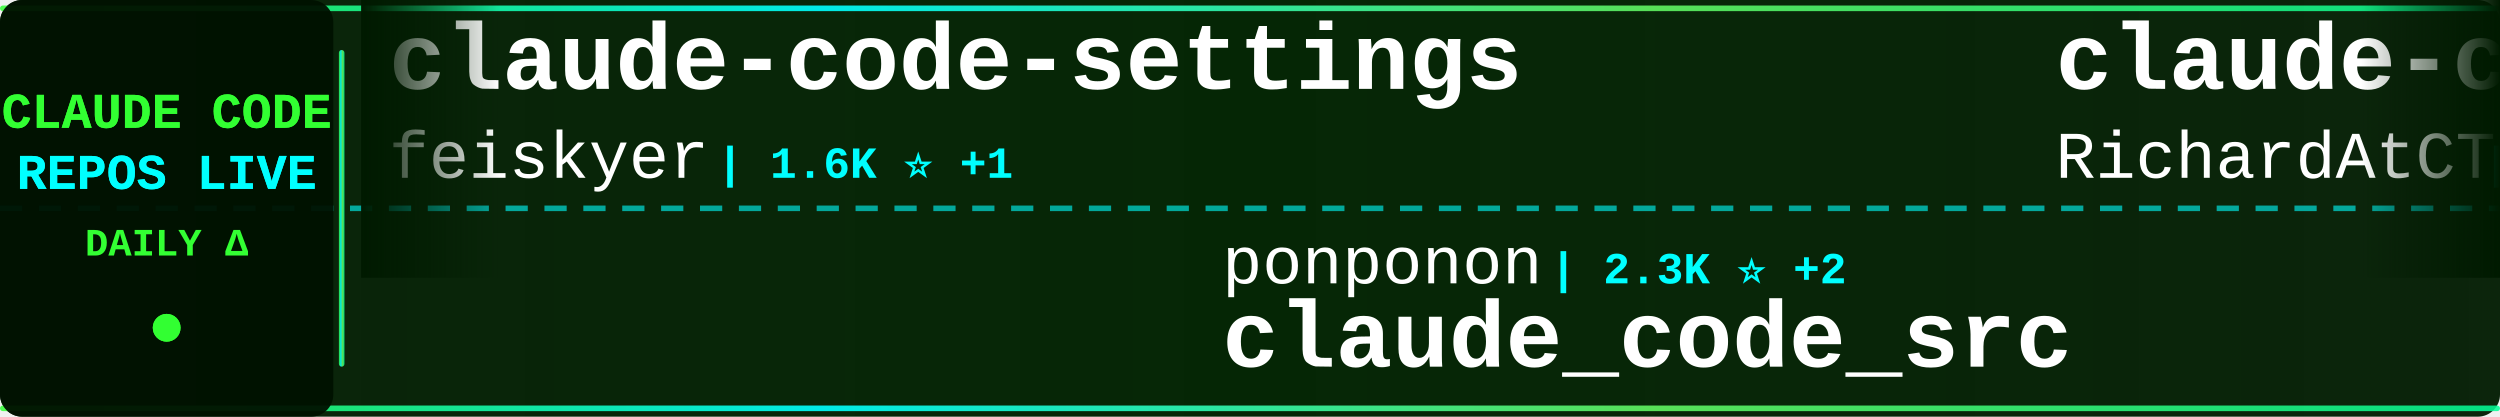
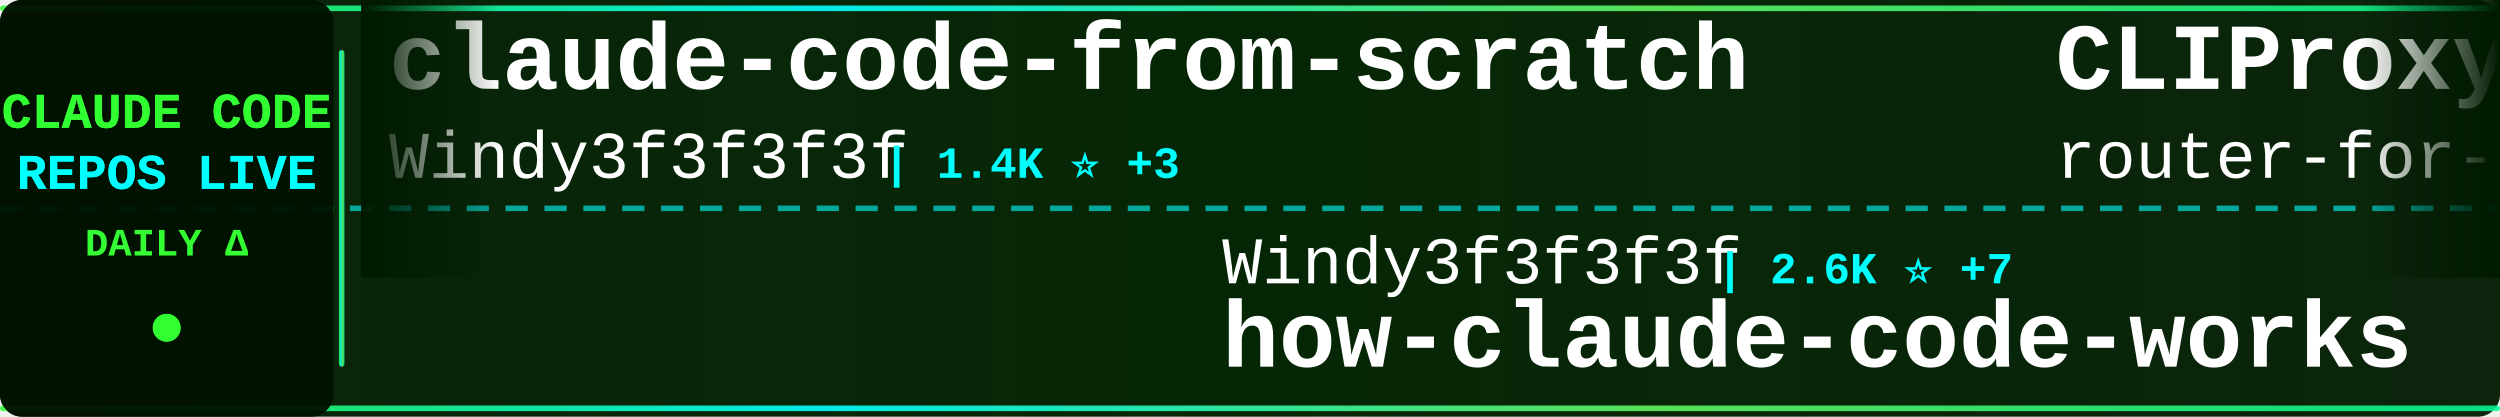
<svg xmlns="http://www.w3.org/2000/svg" width="900" height="150">
  <defs>
    <linearGradient id="tickerBg" x1="0%" y1="0%" x2="100%" y2="0%">
      <stop offset="0%" style="stop-color:#001a00;stop-opacity:0.95" />
      <stop offset="50%" style="stop-color:#002200;stop-opacity:0.98" />
      <stop offset="100%" style="stop-color:#001a00;stop-opacity:0.95" />
    </linearGradient>
    <linearGradient id="borderGrad" x1="0%" y1="0%" x2="100%" y2="0%">
      <stop offset="0%" style="stop-color:#33ff33;stop-opacity:0.85">
        <animate attributeName="stop-opacity" values="0.85;1;0.85" dur="2s" repeatCount="indefinite" />
      </stop>
      <stop offset="33%" style="stop-color:#00ffff;stop-opacity:0.9">
        <animate attributeName="stop-opacity" values="0.9;1;0.9" dur="2.2s" repeatCount="indefinite" />
      </stop>
      <stop offset="66%" style="stop-color:#66ff66;stop-opacity:0.85">
        <animate attributeName="stop-opacity" values="0.85;1;0.85" dur="1.8s" repeatCount="indefinite" />
      </stop>
      <stop offset="100%" style="stop-color:#00ff99;stop-opacity:0.85">
        <animate attributeName="stop-opacity" values="0.85;1;0.85" dur="2s" repeatCount="indefinite" />
      </stop>
    </linearGradient>
    <filter id="textGlow">
      <feGaussianBlur stdDeviation="0.1" result="coloredBlur" />
      <feMerge>
        <feMergeNode in="coloredBlur" />
        <feMergeNode in="SourceGraphic" />
      </feMerge>
    </filter>
    <filter id="metricGlow">
      <feGaussianBlur stdDeviation="0.2" result="coloredBlur" />
      <feMerge>
        <feMergeNode in="coloredBlur" />
        <feMergeNode in="SourceGraphic" />
      </feMerge>
    </filter>
    <linearGradient id="leftFade" x1="0%" y1="0%" x2="100%" y2="0%">
      <stop offset="0%" style="stop-color:#001a00;stop-opacity:1" />
      <stop offset="100%" style="stop-color:#001a00;stop-opacity:0" />
    </linearGradient>
    <linearGradient id="rightFade" x1="0%" y1="0%" x2="100%" y2="0%">
      <stop offset="0%" style="stop-color:#001a00;stop-opacity:0" />
      <stop offset="100%" style="stop-color:#001a00;stop-opacity:1" />
    </linearGradient>
  </defs>
  <rect width="900" height="150" fill="url(#tickerBg)" rx="8" />
  <rect x="0" y="2" width="900" height="2" fill="url(#borderGrad)" rx="1" />
  <rect x="0" y="146" width="900" height="2" fill="url(#borderGrad)" rx="1" />
  <line x1="0" y1="75" x2="900" y2="75" stroke="#00ffff" stroke-width="2" stroke-dasharray="8 6" opacity="0.6" />
  <rect x="0" y="0" width="120" height="150" fill="#001100" opacity="0.95" rx="8" />
  <text x="60" y="46" font-family="'Courier New', monospace" font-size="18" font-weight="bold" fill="#33ff33" text-anchor="middle" filter="url(#textGlow)">
    CLAUDE CODE
  </text>
  <text x="60" y="68" font-family="'Courier New', monospace" font-size="18" font-weight="bold" fill="#00ffff" text-anchor="middle" filter="url(#textGlow)">
    REPOS LIVE
  </text>
  <text x="60" y="92" font-family="'Courier New', monospace" font-size="14" font-weight="bold" fill="#33ff33" text-anchor="middle">
    DAILY Δ
  </text>
  <circle cx="60" cy="118" r="5" fill="#33ff33" filter="url(#metricGlow)">
    <animate attributeName="r" values="4;6;4" dur="1.5s" repeatCount="indefinite" />
    <animate attributeName="opacity" values="0.6;1;0.6" dur="1.5s" repeatCount="indefinite" />
  </circle>
  <rect x="122" y="18" width="2" height="114" fill="url(#borderGrad)" rx="1" />
  <clipPath id="tickerClip">
    <rect x="130" y="0" width="770" height="150" />
  </clipPath>
  <g clip-path="url(#tickerClip)">
    <g id="tickerItems">
      <animateTransform attributeName="transform" attributeType="XML" type="translate" from="0 0" to="-3000 0" dur="54s" repeatCount="indefinite" />
      <g transform="translate(0, 0)">
-         <text x="140" y="32" font-family="'Courier New', monospace" font-size="34" font-weight="bold" fill="#ffffff">claude-code-settings</text>
-         <text x="140" y="64" font-family="'Courier New', monospace" font-size="24" font-weight="normal" fill="#ffffff" opacity="1.0">feiskyer</text>
-         <text x="258" y="64" font-family="'Courier New', monospace" font-size="16" font-weight="bold" fill="#00ffff"> | 1.6K ⭐ +1</text>
+         <text x="140" y="32" font-family="'Courier New', monospace" font-size="34" font-weight="bold" fill="#ffffff">claude-code-from-scratch</text>
+         <text x="140" y="64" font-family="'Courier New', monospace" font-size="24" font-weight="normal" fill="#ffffff" opacity="1.0">Windy3f3f3f3f</text>
+         <text x="318" y="64" font-family="'Courier New', monospace" font-size="16" font-weight="bold" fill="#00ffff"> | 1.4K ⭐ +3</text>
      </g>
      <g transform="translate(300, 0)">
+         <text x="140" y="102" font-family="'Courier New', monospace" font-size="24" font-weight="normal" fill="#ffffff" opacity="1.0">Windy3f3f3f3f</text>
+         <text x="318" y="102" font-family="'Courier New', monospace" font-size="16" font-weight="bold" fill="#00ffff"> | 2.6K ⭐ +7</text>
+         <text x="140" y="132" font-family="'Courier New', monospace" font-size="34" font-weight="bold" fill="#ffffff">how-claude-code-works</text>
+       </g>
+       <g transform="translate(600, 0)">
+         <text x="140" y="32" font-family="'Courier New', monospace" font-size="34" font-weight="bold" fill="#ffffff">CLIProxyAPI</text>
+         <text x="140" y="64" font-family="'Courier New', monospace" font-size="24" font-weight="normal" fill="#ffffff" opacity="1.0">router-for-me</text>
+         <text x="318" y="64" font-family="'Courier New', monospace" font-size="16" font-weight="bold" fill="#00ffff"> | 37.4K ⭐ +107</text>
+       </g>
+       <g transform="translate(900, 0)">
+         <text x="140" y="102" font-family="'Courier New', monospace" font-size="24" font-weight="normal" fill="#ffffff" opacity="1.0">guanshan</text>
+         <text x="258" y="102" font-family="'Courier New', monospace" font-size="16" font-weight="bold" fill="#00ffff"> | 60 ⭐</text>
+         <text x="140" y="132" font-family="'Courier New', monospace" font-size="34" font-weight="bold" fill="#ffffff">ClaudeCode</text>
+       </g>
+       <g transform="translate(1200, 0)">
+         <text x="140" y="32" font-family="'Courier New', monospace" font-size="34" font-weight="bold" fill="#ffffff">antigravity-awesome-skil...</text>
+         <text x="140" y="64" font-family="'Courier New', monospace" font-size="24" font-weight="normal" fill="#ffffff" opacity="1.0">sickn33</text>
+         <text x="246" y="64" font-family="'Courier New', monospace" font-size="16" font-weight="bold" fill="#00ffff"> | 40.6K ⭐ +137</text>
+       </g>
+       <g transform="translate(1500, 0)">
+         <text x="140" y="102" font-family="'Courier New', monospace" font-size="24" font-weight="normal" fill="#ffffff" opacity="1.0">affaan-m</text>
+         <text x="258" y="102" font-family="'Courier New', monospace" font-size="16" font-weight="bold" fill="#00ffff"> | 214.5K ⭐ +721</text>
+         <text x="140" y="132" font-family="'Courier New', monospace" font-size="34" font-weight="bold" fill="#ffffff">ECC</text>
+       </g>
+       <g transform="translate(1800, 0)">
+         <text x="140" y="32" font-family="'Courier New', monospace" font-size="34" font-weight="bold" fill="#ffffff">edmunds-claude-code</text>
+         <text x="140" y="64" font-family="'Courier New', monospace" font-size="24" font-weight="normal" fill="#ffffff" opacity="1.0">edmund-io</text>
+         <text x="270" y="64" font-family="'Courier New', monospace" font-size="16" font-weight="bold" fill="#00ffff"> | 1.5K ⭐</text>
+       </g>
+       <g transform="translate(2100, 0)">
        <text x="140" y="102" font-family="'Courier New', monospace" font-size="24" font-weight="normal" fill="#ffffff" opacity="1.0">ponponon</text>
        <text x="258" y="102" font-family="'Courier New', monospace" font-size="16" font-weight="bold" fill="#00ffff"> | 2.3K ⭐ +2</text>
        <text x="140" y="132" font-family="'Courier New', monospace" font-size="34" font-weight="bold" fill="#ffffff">claude_code_src</text>
      </g>
-       <g transform="translate(600, 0)">
-         <text x="140" y="32" font-family="'Courier New', monospace" font-size="34" font-weight="bold" fill="#ffffff">claude-code-telegram</text>
-         <text x="140" y="64" font-family="'Courier New', monospace" font-size="24" font-weight="normal" fill="#ffffff" opacity="1.0">RichardAtCT</text>
-         <text x="294" y="64" font-family="'Courier New', monospace" font-size="16" font-weight="bold" fill="#00ffff"> | 2.7K ⭐ +1</text>
-       </g>
-       <g transform="translate(900, 0)">
-         <text x="140" y="102" font-family="'Courier New', monospace" font-size="24" font-weight="normal" fill="#ffffff" opacity="1.0">LING71671</text>
-         <text x="270" y="102" font-family="'Courier New', monospace" font-size="16" font-weight="bold" fill="#00ffff"> | 883 ⭐ +4</text>
-         <text x="140" y="132" font-family="'Courier New', monospace" font-size="34" font-weight="bold" fill="#ffffff">Open-ClaudeCode</text>
-       </g>
-       <g transform="translate(1200, 0)">
-         <text x="140" y="32" font-family="'Courier New', monospace" font-size="34" font-weight="bold" fill="#ffffff">claude-code-system-promp...</text>
-         <text x="140" y="64" font-family="'Courier New', monospace" font-size="24" font-weight="normal" fill="#ffffff" opacity="1.0">Piebald-AI</text>
-         <text x="282" y="64" font-family="'Courier New', monospace" font-size="16" font-weight="bold" fill="#00ffff"> | 11.0K ⭐ +43</text>
-       </g>
-       <g transform="translate(1500, 0)">
-         <text x="140" y="102" font-family="'Courier New', monospace" font-size="24" font-weight="normal" fill="#ffffff" opacity="1.0">lorryjovens-hub</text>
-         <text x="342" y="102" font-family="'Courier New', monospace" font-size="16" font-weight="bold" fill="#00ffff"> | 1.6K ⭐ +2</text>
-         <text x="140" y="132" font-family="'Courier New', monospace" font-size="34" font-weight="bold" fill="#ffffff">claude-code-rust</text>
-       </g>
-       <g transform="translate(1800, 0)">
-         <text x="140" y="32" font-family="'Courier New', monospace" font-size="34" font-weight="bold" fill="#ffffff">claude-code-tudou</text>
-         <text x="140" y="64" font-family="'Courier New', monospace" font-size="24" font-weight="normal" fill="#ffffff" opacity="1.0">AICoderTudou</text>
-         <text x="306" y="64" font-family="'Courier New', monospace" font-size="16" font-weight="bold" fill="#00ffff"> | 500 ⭐</text>
-       </g>
-       <g transform="translate(2100, 0)">
-         <text x="140" y="102" font-family="'Courier New', monospace" font-size="24" font-weight="normal" fill="#ffffff" opacity="1.0">pedrohcgs</text>
-         <text x="270" y="102" font-family="'Courier New', monospace" font-size="16" font-weight="bold" fill="#00ffff"> | 1.3K ⭐ +2</text>
-         <text x="140" y="132" font-family="'Courier New', monospace" font-size="34" font-weight="bold" fill="#ffffff">claude-code-my-workflow</text>
-       </g>
      <g transform="translate(2400, 0)">
-         <text x="140" y="32" font-family="'Courier New', monospace" font-size="34" font-weight="bold" fill="#ffffff">claude-code-guide</text>
-         <text x="140" y="64" font-family="'Courier New', monospace" font-size="24" font-weight="normal" fill="#ffffff" opacity="1.0">zebbern</text>
-         <text x="246" y="64" font-family="'Courier New', monospace" font-size="16" font-weight="bold" fill="#00ffff"> | 4.3K ⭐ +7</text>
+         <text x="140" y="32" font-family="'Courier New', monospace" font-size="34" font-weight="bold" fill="#ffffff">claude-code-harness</text>
+         <text x="140" y="64" font-family="'Courier New', monospace" font-size="24" font-weight="normal" fill="#ffffff" opacity="1.0">Chachamaru127</text>
+         <text x="318" y="64" font-family="'Courier New', monospace" font-size="16" font-weight="bold" fill="#00ffff"> | 2.7K ⭐ +17</text>
      </g>
      <g transform="translate(2700, 0)">
-         <text x="140" y="102" font-family="'Courier New', monospace" font-size="24" font-weight="normal" fill="#ffffff" opacity="1.0">hangsman</text>
-         <text x="258" y="102" font-family="'Courier New', monospace" font-size="16" font-weight="bold" fill="#00ffff"> | 785 ⭐ +1</text>
-         <text x="140" y="132" font-family="'Courier New', monospace" font-size="34" font-weight="bold" fill="#ffffff">claude-code-source</text>
+         <text x="140" y="102" font-family="'Courier New', monospace" font-size="24" font-weight="normal" fill="#ffffff" opacity="1.0">anthropics</text>
+         <text x="282" y="102" font-family="'Courier New', monospace" font-size="16" font-weight="bold" fill="#00ffff"> | 8.0K ⭐ +13</text>
+         <text x="140" y="132" font-family="'Courier New', monospace" font-size="34" font-weight="bold" fill="#ffffff">claude-code-action</text>
      </g>
      <g transform="translate(3000, 0)">
-         <text x="140" y="32" font-family="'Courier New', monospace" font-size="34" font-weight="bold" fill="#ffffff">claude-code-settings</text>
-         <text x="140" y="64" font-family="'Courier New', monospace" font-size="24" font-weight="normal" fill="#ffffff" opacity="1.0">feiskyer</text>
-         <text x="258" y="64" font-family="'Courier New', monospace" font-size="16" font-weight="bold" fill="#00ffff"> | 1.6K ⭐ +1</text>
+         <text x="140" y="32" font-family="'Courier New', monospace" font-size="34" font-weight="bold" fill="#ffffff">claude-code-from-scratch</text>
+         <text x="140" y="64" font-family="'Courier New', monospace" font-size="24" font-weight="normal" fill="#ffffff" opacity="1.0">Windy3f3f3f3f</text>
+         <text x="318" y="64" font-family="'Courier New', monospace" font-size="16" font-weight="bold" fill="#00ffff"> | 1.4K ⭐ +3</text>
      </g>
      <g transform="translate(3300, 0)">
-         <text x="140" y="102" font-family="'Courier New', monospace" font-size="24" font-weight="normal" fill="#ffffff" opacity="1.0">ponponon</text>
-         <text x="258" y="102" font-family="'Courier New', monospace" font-size="16" font-weight="bold" fill="#00ffff"> | 2.3K ⭐ +2</text>
-         <text x="140" y="132" font-family="'Courier New', monospace" font-size="34" font-weight="bold" fill="#ffffff">claude_code_src</text>
+         <text x="140" y="102" font-family="'Courier New', monospace" font-size="24" font-weight="normal" fill="#ffffff" opacity="1.0">Windy3f3f3f3f</text>
+         <text x="318" y="102" font-family="'Courier New', monospace" font-size="16" font-weight="bold" fill="#00ffff"> | 2.6K ⭐ +7</text>
+         <text x="140" y="132" font-family="'Courier New', monospace" font-size="34" font-weight="bold" fill="#ffffff">how-claude-code-works</text>
      </g>
      <g transform="translate(3600, 0)">
-         <text x="140" y="32" font-family="'Courier New', monospace" font-size="34" font-weight="bold" fill="#ffffff">claude-code-telegram</text>
-         <text x="140" y="64" font-family="'Courier New', monospace" font-size="24" font-weight="normal" fill="#ffffff" opacity="1.0">RichardAtCT</text>
-         <text x="294" y="64" font-family="'Courier New', monospace" font-size="16" font-weight="bold" fill="#00ffff"> | 2.7K ⭐ +1</text>
+         <text x="140" y="32" font-family="'Courier New', monospace" font-size="34" font-weight="bold" fill="#ffffff">CLIProxyAPI</text>
+         <text x="140" y="64" font-family="'Courier New', monospace" font-size="24" font-weight="normal" fill="#ffffff" opacity="1.0">router-for-me</text>
+         <text x="318" y="64" font-family="'Courier New', monospace" font-size="16" font-weight="bold" fill="#00ffff"> | 37.4K ⭐ +107</text>
      </g>
      <g transform="translate(3900, 0)">
-         <text x="140" y="102" font-family="'Courier New', monospace" font-size="24" font-weight="normal" fill="#ffffff" opacity="1.0">LING71671</text>
-         <text x="270" y="102" font-family="'Courier New', monospace" font-size="16" font-weight="bold" fill="#00ffff"> | 883 ⭐ +4</text>
-         <text x="140" y="132" font-family="'Courier New', monospace" font-size="34" font-weight="bold" fill="#ffffff">Open-ClaudeCode</text>
+         <text x="140" y="102" font-family="'Courier New', monospace" font-size="24" font-weight="normal" fill="#ffffff" opacity="1.0">guanshan</text>
+         <text x="258" y="102" font-family="'Courier New', monospace" font-size="16" font-weight="bold" fill="#00ffff"> | 60 ⭐</text>
+         <text x="140" y="132" font-family="'Courier New', monospace" font-size="34" font-weight="bold" fill="#ffffff">ClaudeCode</text>
      </g>
    </g>
  </g>
  <rect x="130" y="0" width="50" height="100" fill="url(#leftFade)" />
  <rect x="850" y="0" width="50" height="100" fill="url(#rightFade)" />
</svg>
